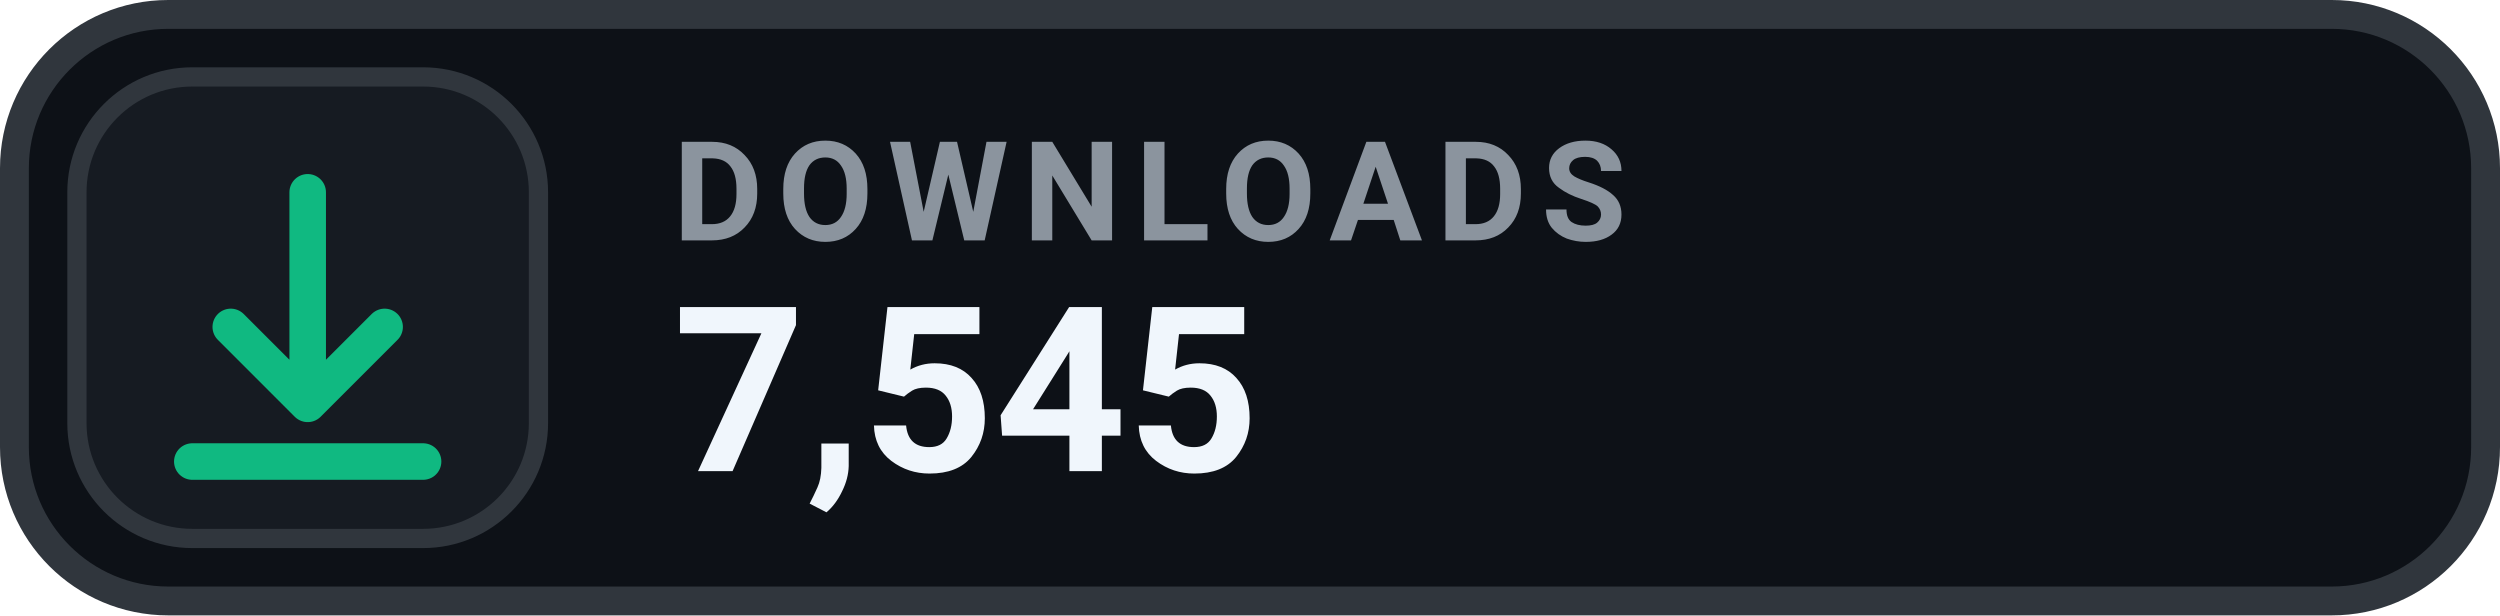
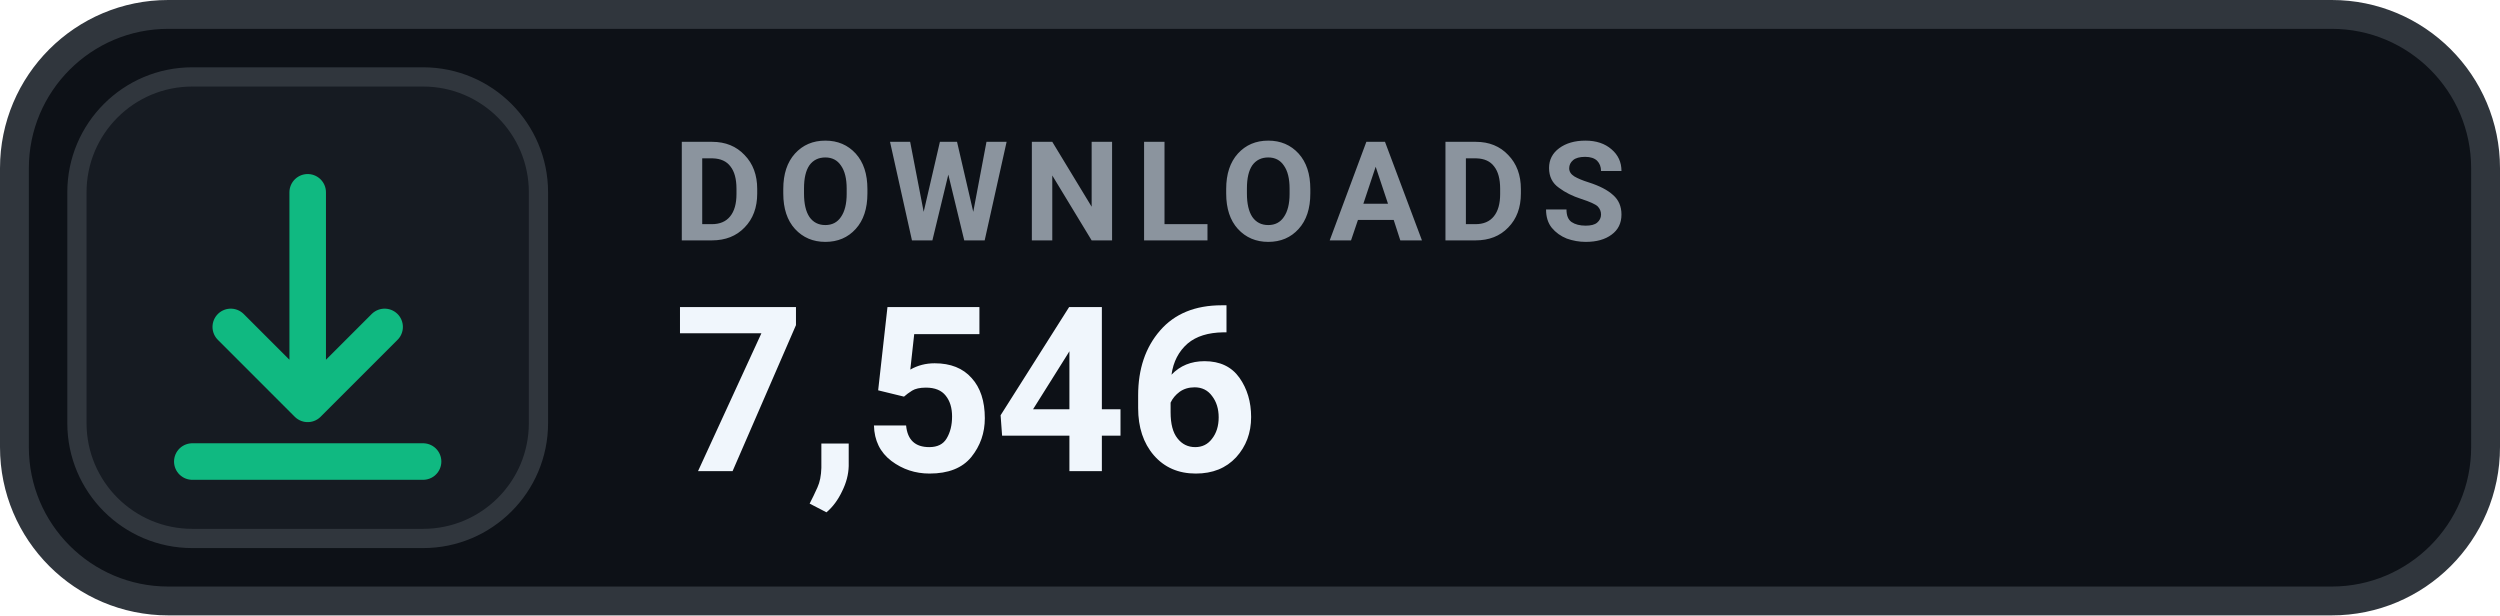
- <svg xmlns="http://www.w3.org/2000/svg" width="130" height="32" viewBox="0 0 130 32" role="img" aria-label="DOWNLOADS 7,545">
+ <svg xmlns="http://www.w3.org/2000/svg" width="130" height="32" viewBox="0 0 130 32" role="img" aria-label="DOWNLOADS 7,546">
  <rect x=".75" y=".75" width="128.5" height="30.5" rx="8" fill="#0D1117" stroke="#30363D" stroke-width="1.5" />
  <rect x="4" y="4" width="24" height="24" rx="6" fill="#161B22" stroke="#30363D" stroke-width="1" />
  <g transform="translate(16 16)" style="color:#10B981;">
    <path d="M0 -6 v11 m0 0 l4 -4 m-4 4 l-4 -4 M-6 8 h12" fill="none" stroke="currentColor" stroke-width="1.9" stroke-linecap="round" stroke-linejoin="round" />
  </g>
  <text x="35" y="12.5" fill="#8B949E" font-family="-apple-system,BlinkMacSystemFont,'Segoe UI',Roboto,Helvetica,Arial,sans-serif" font-size="7.2" font-weight="700" letter-spacing=".75">DOWNLOADS</text>
-   <text x="35" y="24.5" fill="#F0F6FC" font-family="-apple-system,BlinkMacSystemFont,'Segoe UI',Roboto,Helvetica,Arial,sans-serif" font-size="12" font-weight="700">7,545</text>
+   <text x="35" y="24.5" fill="#F0F6FC" font-family="-apple-system,BlinkMacSystemFont,'Segoe UI',Roboto,Helvetica,Arial,sans-serif" font-size="12" font-weight="700">7,546</text>
</svg>
